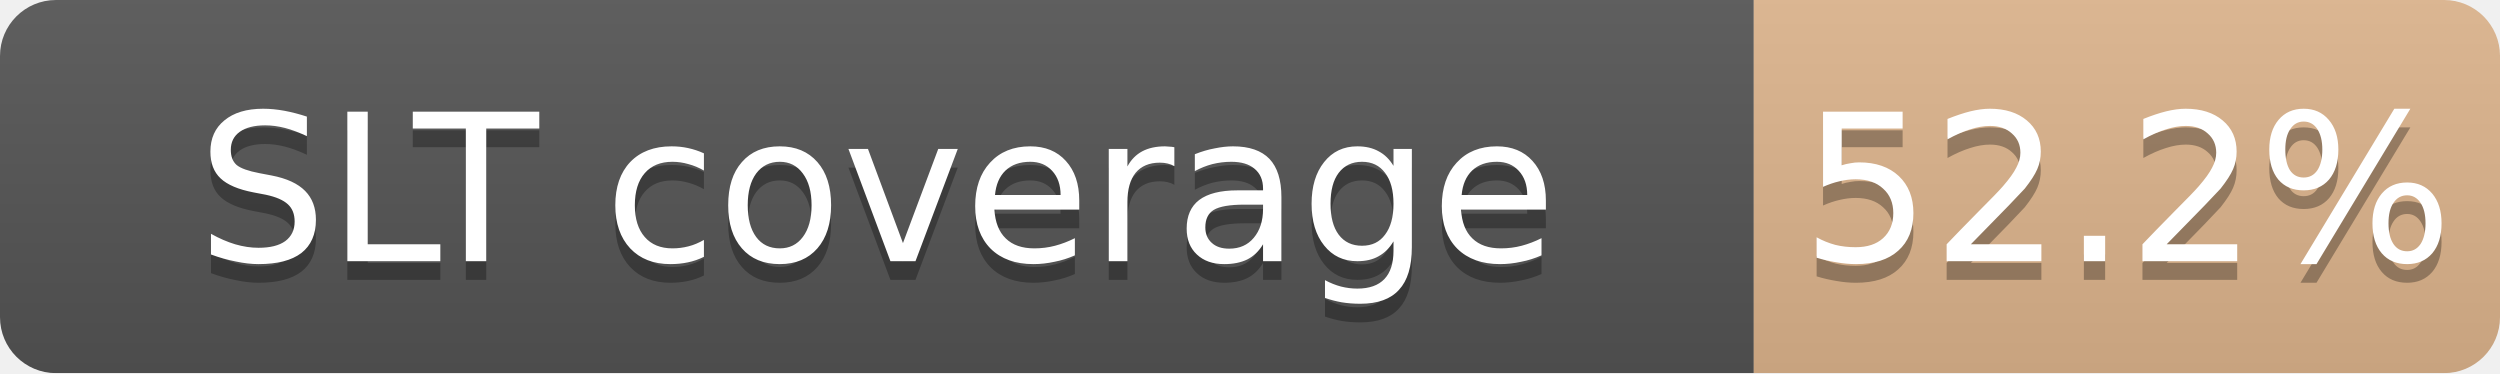
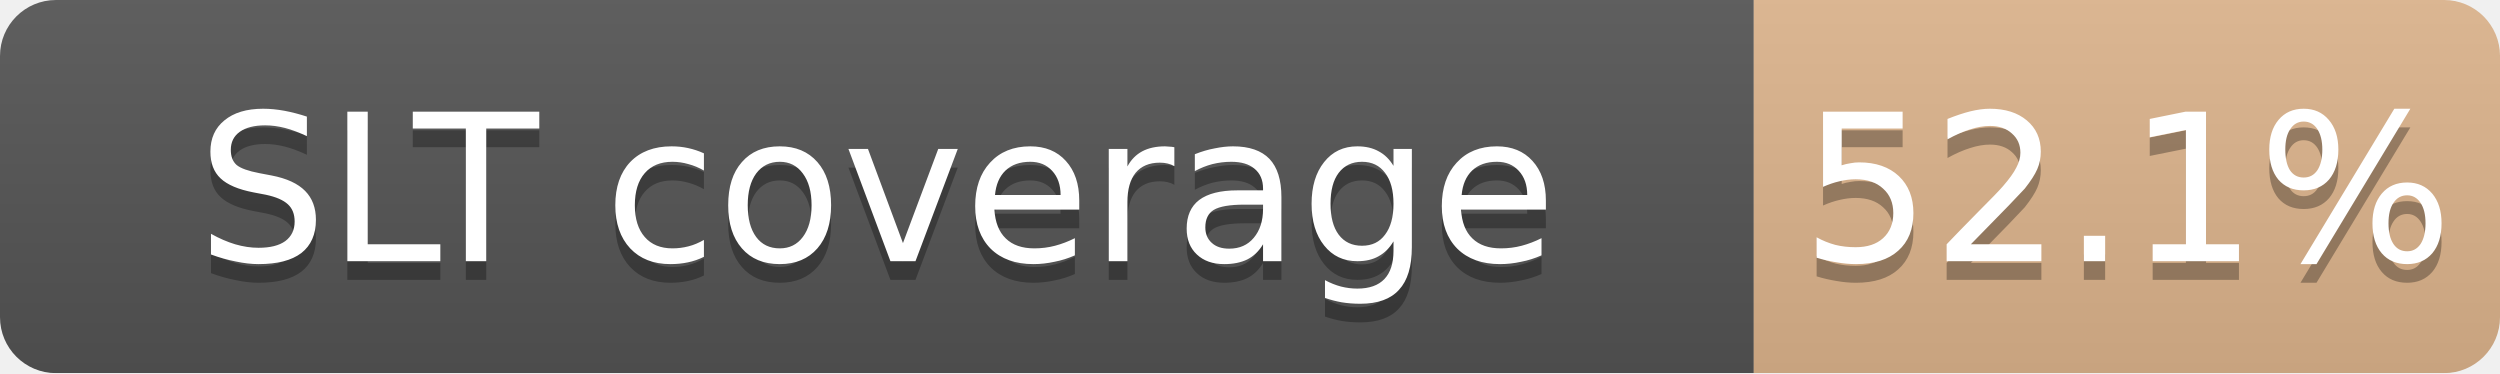
<svg xmlns="http://www.w3.org/2000/svg" width="134" height="20">
  <linearGradient id="b" x2="0" y2="100%">
    <stop offset="0" stop-color="#bbb" stop-opacity=".1" />
    <stop offset="1" stop-opacity=".1" />
  </linearGradient>
  <mask id="a">
    <rect width="134" height="20" rx="3" fill="#fff" />
  </mask>
  <g mask="url(#a)">
    <path fill="#555" d="M0 0h94v20H0z" />
    <path fill="#CD7F32" fill-opacity="0.52" d="M94 0h40v20H94z" />
    <path fill="url(#b)" d="M0 0h134v20H0z" />
  </g>
  <g fill="#fff" text-anchor="middle" font-family="DejaVu Sans,Verdana,Geneva,sans-serif" font-size="11">
    <text x="47.0" y="15" fill="#010101" fill-opacity=".3">SLT coverage</text>
    <text x="47.0" y="14">SLT coverage</text>
-     <text x="114.0" y="15" fill="#010101" fill-opacity=".3">52.2%</text>
-     <text x="114.0" y="14">52.2%</text>
+     <text x="114.0" y="15" fill="#010101" fill-opacity=".3">52.1%</text>
+     <text x="114.0" y="14">52.1%</text>
  </g>
</svg>
